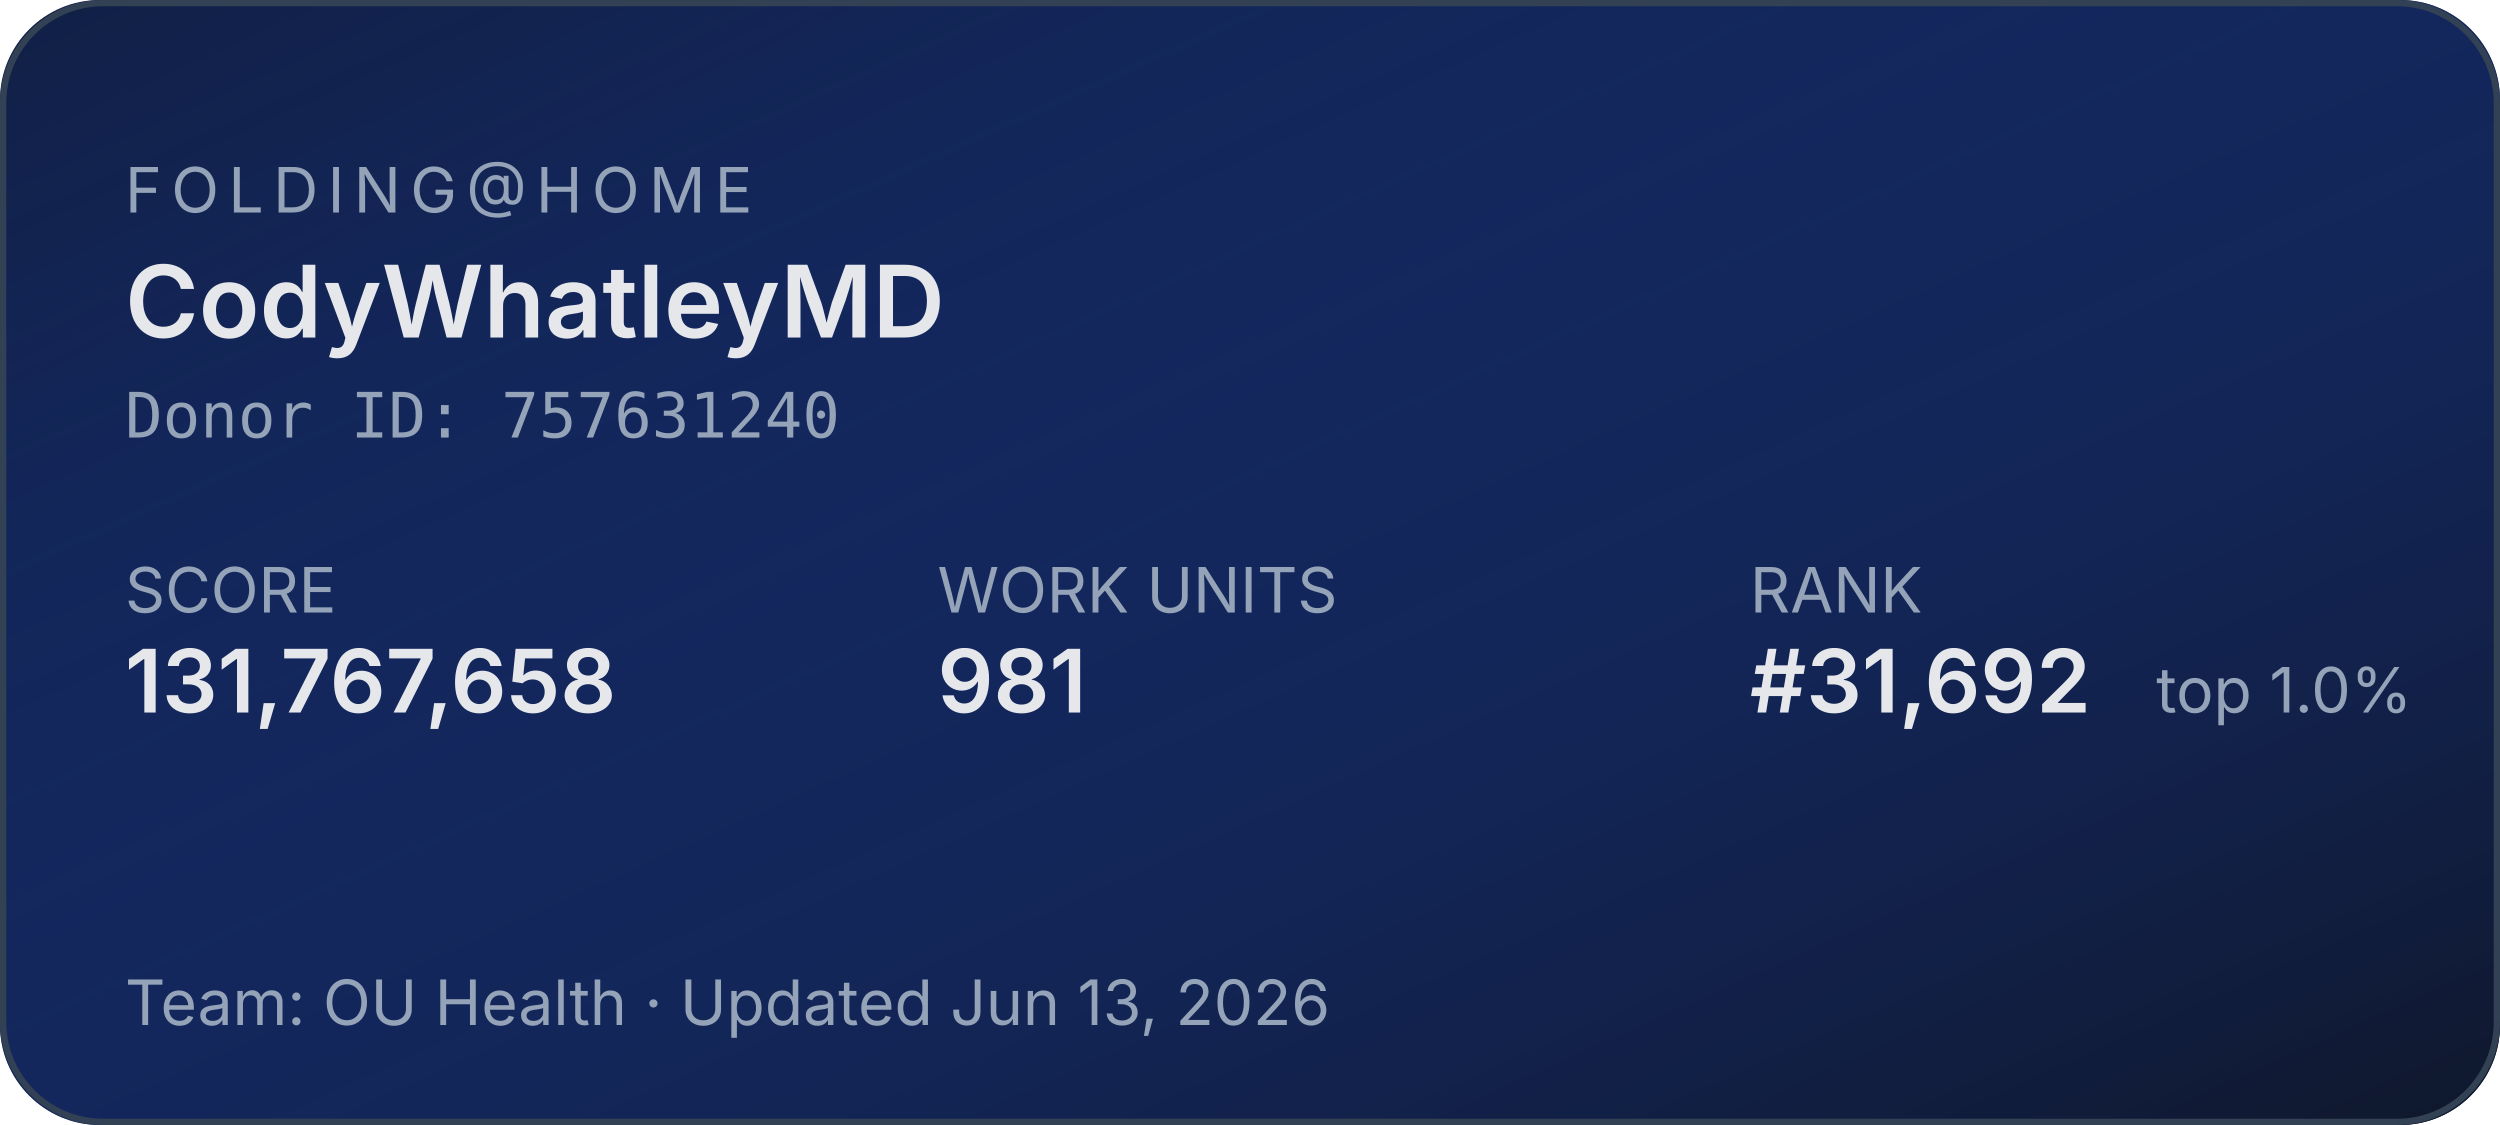
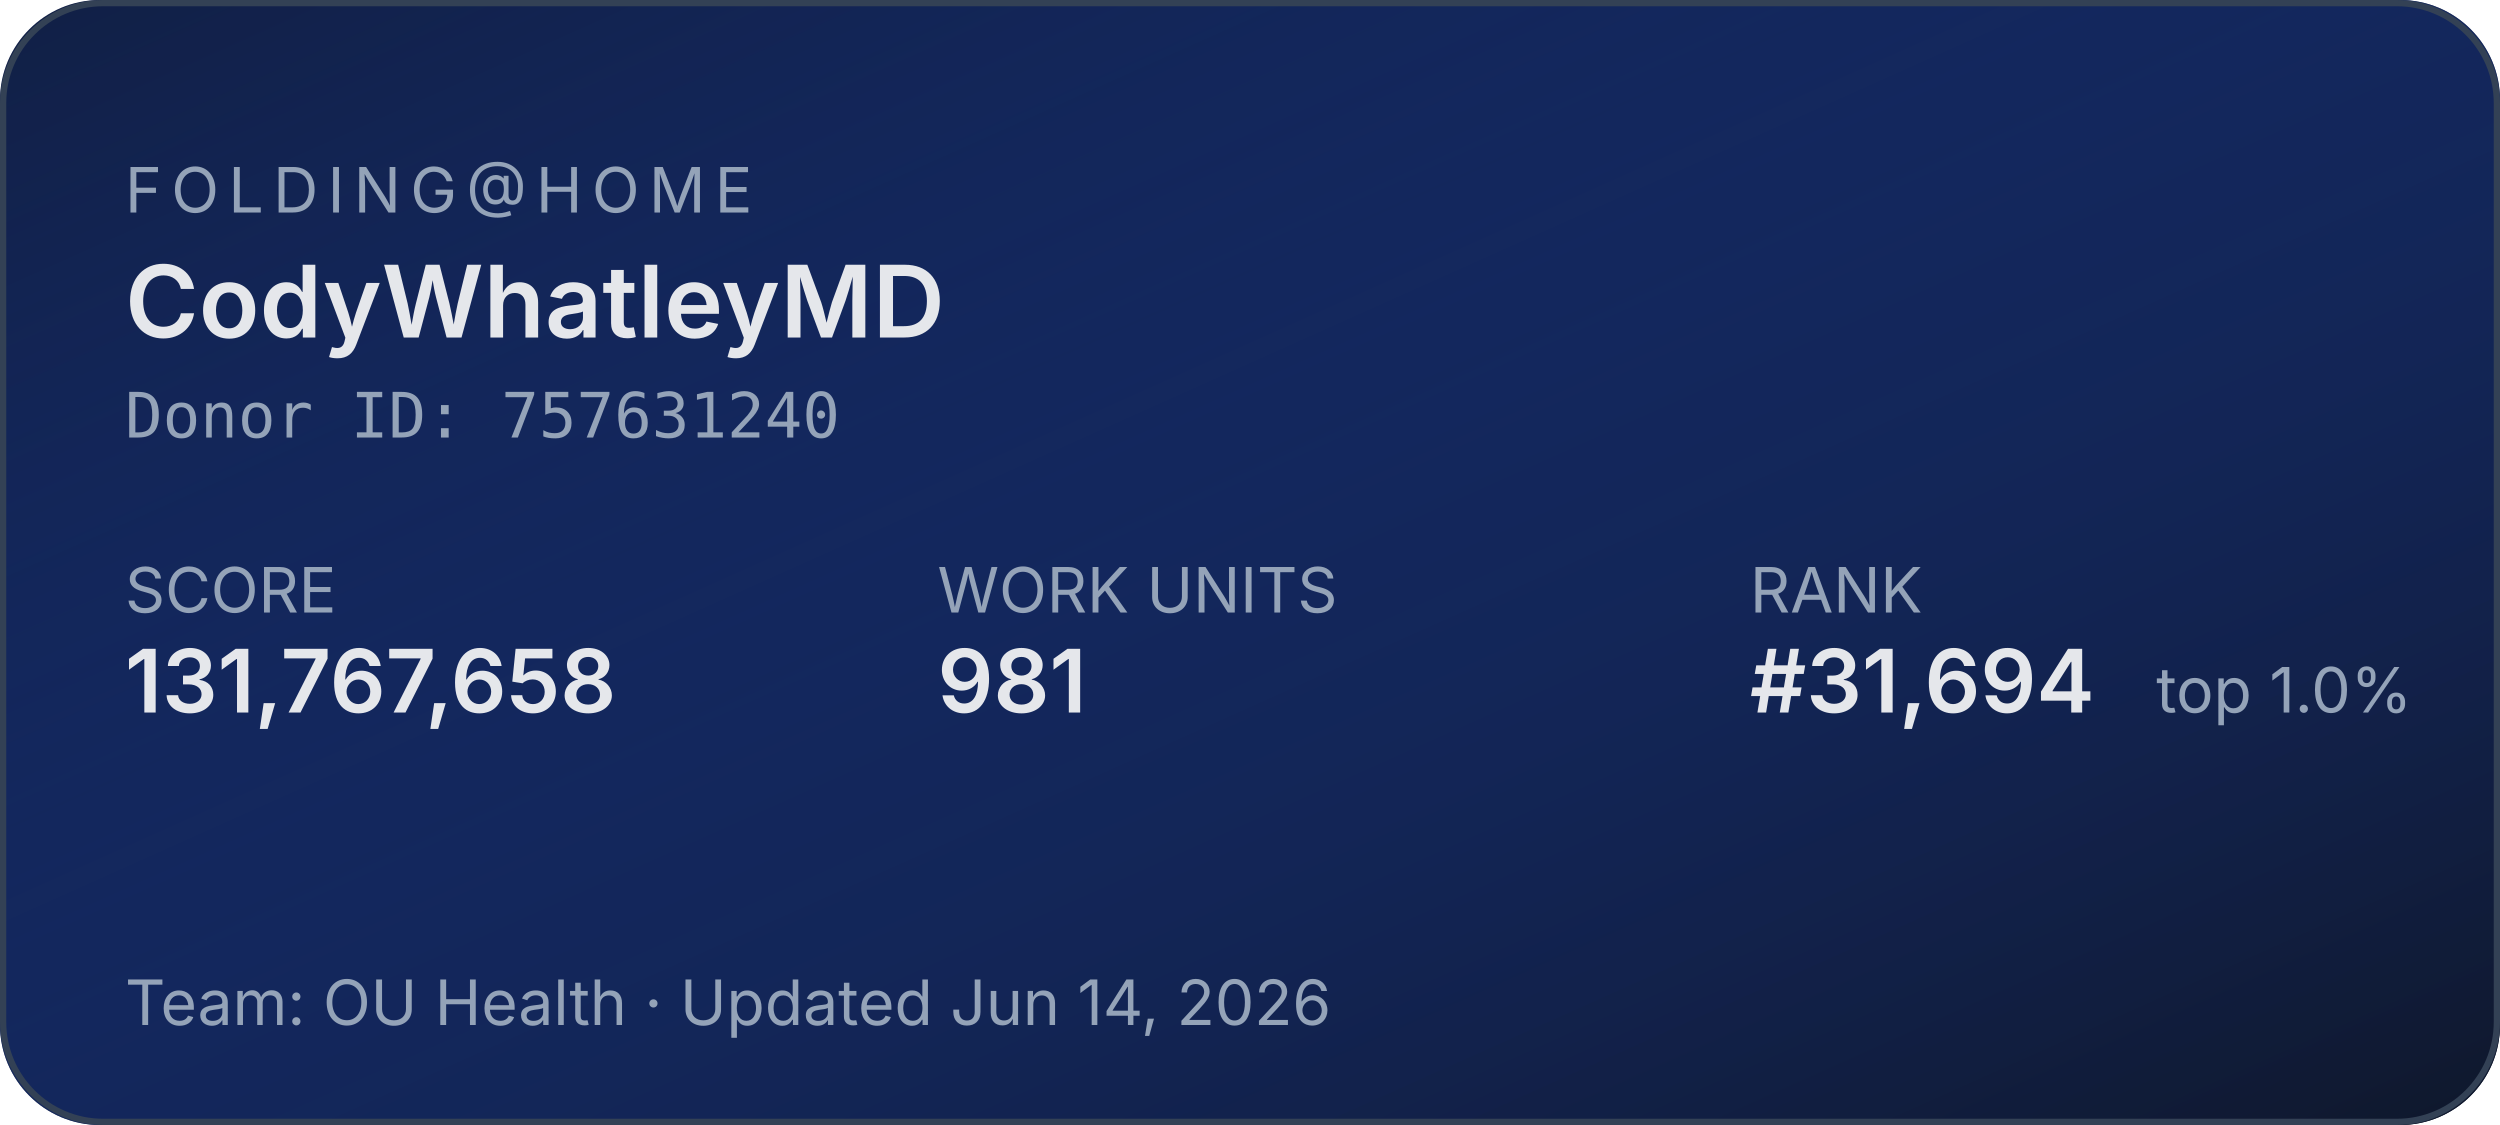
<svg xmlns="http://www.w3.org/2000/svg" width="400" height="180" role="img" aria-label="Folding@home stats for CodyWhatleyMD">
  <defs>
    <linearGradient id="bg" x1="0" y1="0" x2="1" y2="1">
      <stop offset="0%" stop-color="#1d4ed8" stop-opacity="0.15" />
      <stop offset="100%" stop-color="#0f172a" stop-opacity="1" />
    </linearGradient>
  </defs>
  <rect width="400" height="180" rx="16" fill="#0f172a" />
  <rect width="400" height="180" rx="16" fill="url(#bg)" />
  <rect x="0.5" y="0.5" width="399" height="179" rx="16" fill="none" stroke="#334155" stroke-width="1" />
  <g font-family="system-ui,-apple-system,sans-serif">
    <text x="20" y="34" fill="#94a3b8" font-size="10" letter-spacing="1.5" text-transform="uppercase">FOLDING@HOME</text>
    <text x="20" y="54" fill="#e5e7eb" font-size="16" font-weight="600">CodyWhatleyMD</text>
    <text x="20" y="70" fill="#94a3b8" font-size="10" font-family="ui-monospace,monospace">Donor ID: 757631240</text>
    <text x="20" y="98" fill="#94a3b8" font-size="10">SCORE</text>
    <text x="20" y="114" fill="#e5e7eb" font-size="14" font-weight="600">131,767,658</text>
    <text x="150" y="98" fill="#94a3b8" font-size="10">WORK UNITS</text>
    <text x="150" y="114" fill="#e5e7eb" font-size="14" font-weight="600">981</text>
    <text x="280" y="98" fill="#94a3b8" font-size="10">RANK</text>
-     <text x="280" y="114" fill="#e5e7eb" font-size="14" font-weight="600">#31,692</text>
+     <text x="280" y="114" fill="#e5e7eb" font-size="14" font-weight="600">#31,694</text>
    <text x="345" y="114" fill="#94a3b8" font-size="10">top 1.0%</text>
-     <text x="20" y="164" fill="#94a3b8" font-size="10">Team: OU Health  ·  Updated Jun 13, 2026</text>
+     <text x="20" y="164" fill="#94a3b8" font-size="10">Team: OU Health  ·  Updated Jun 14, 2026</text>
  </g>
</svg>
